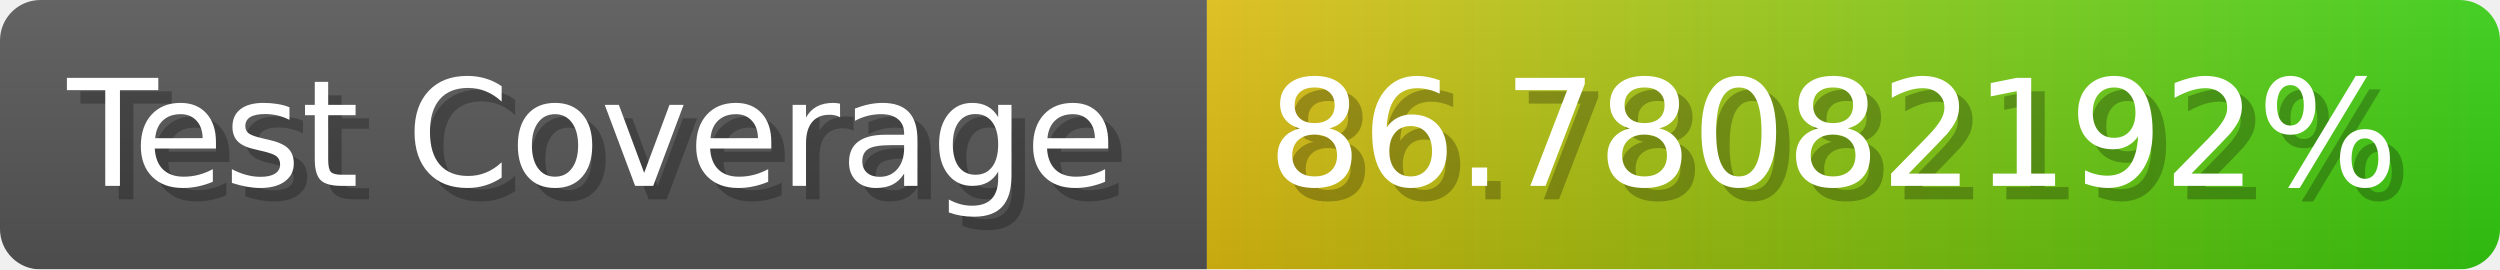
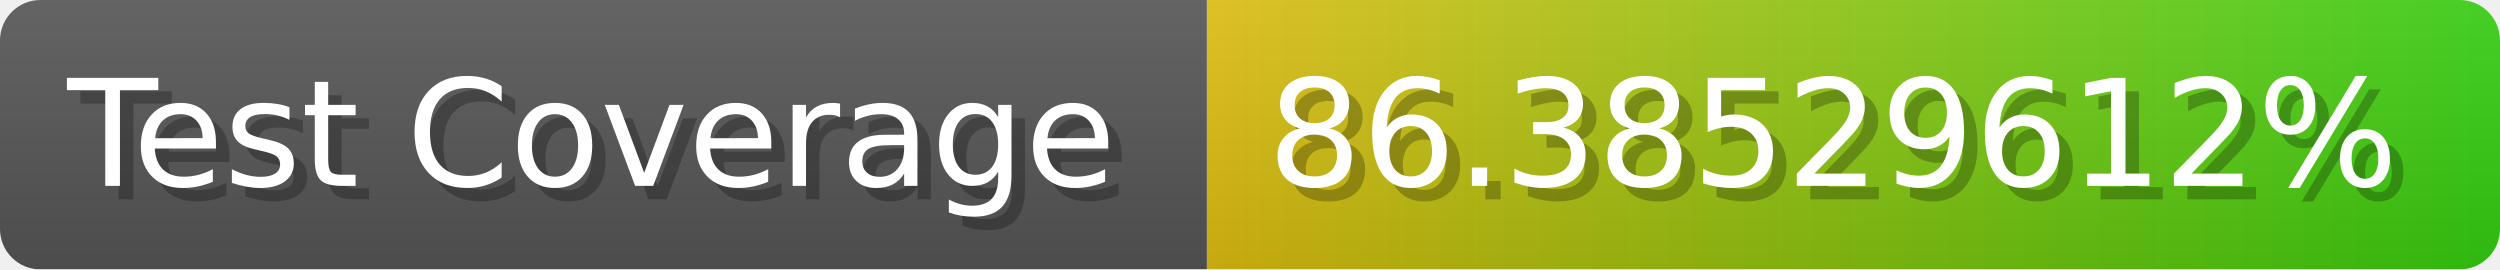
- <svg xmlns="http://www.w3.org/2000/svg" width="185.6" height="20" viewBox="0 0 1856 200" role="img" aria-label="Test Coverage: 86.78082192%">
+ <svg xmlns="http://www.w3.org/2000/svg" width="185.6" height="20" viewBox="0 0 1856 200" role="img" aria-label="Test Coverage: 86.38529612%">
  <linearGradient id="a" x2="0" y2="100%">
    <stop offset="0" stop-opacity=".1" stop-color="#EEE" />
    <stop offset="1" stop-opacity=".1" />
  </linearGradient>
  <mask id="m">
    <rect width="1856" height="200" rx="30" fill="#FFF" />
  </mask>
  <g mask="url(#m)">
    <rect width="896" height="200" fill="#555" />
    <rect width="960" height="200" fill="url(#x)" x="896" />
    <rect width="1856" height="200" fill="url(#a)" />
  </g>
  <g aria-hidden="true" fill="#fff" text-anchor="start" font-family="Verdana,DejaVu Sans,sans-serif" font-size="110">
    <text x="60" y="148" textLength="796" fill="#000" opacity="0.25">Test Coverage</text>
    <text x="50" y="138" textLength="796">Test Coverage</text>
-     <text x="951" y="148" textLength="860" fill="#000" opacity="0.25">86.78082192%</text>
-     <text x="941" y="138" textLength="860">86.78082192%</text>
+     <text x="951" y="148" textLength="860" fill="#000" opacity="0.25">86.38529612%</text>
+     <text x="941" y="138" textLength="860">86.38529612%</text>
  </g>
  <linearGradient id="x" x1="0%" y1="0%" x2="100%" y2="0%">
    <stop offset="0%" style="stop-color:#DB1" />
    <stop offset="100%" style="stop-color:#3C1" />
  </linearGradient>
</svg>
